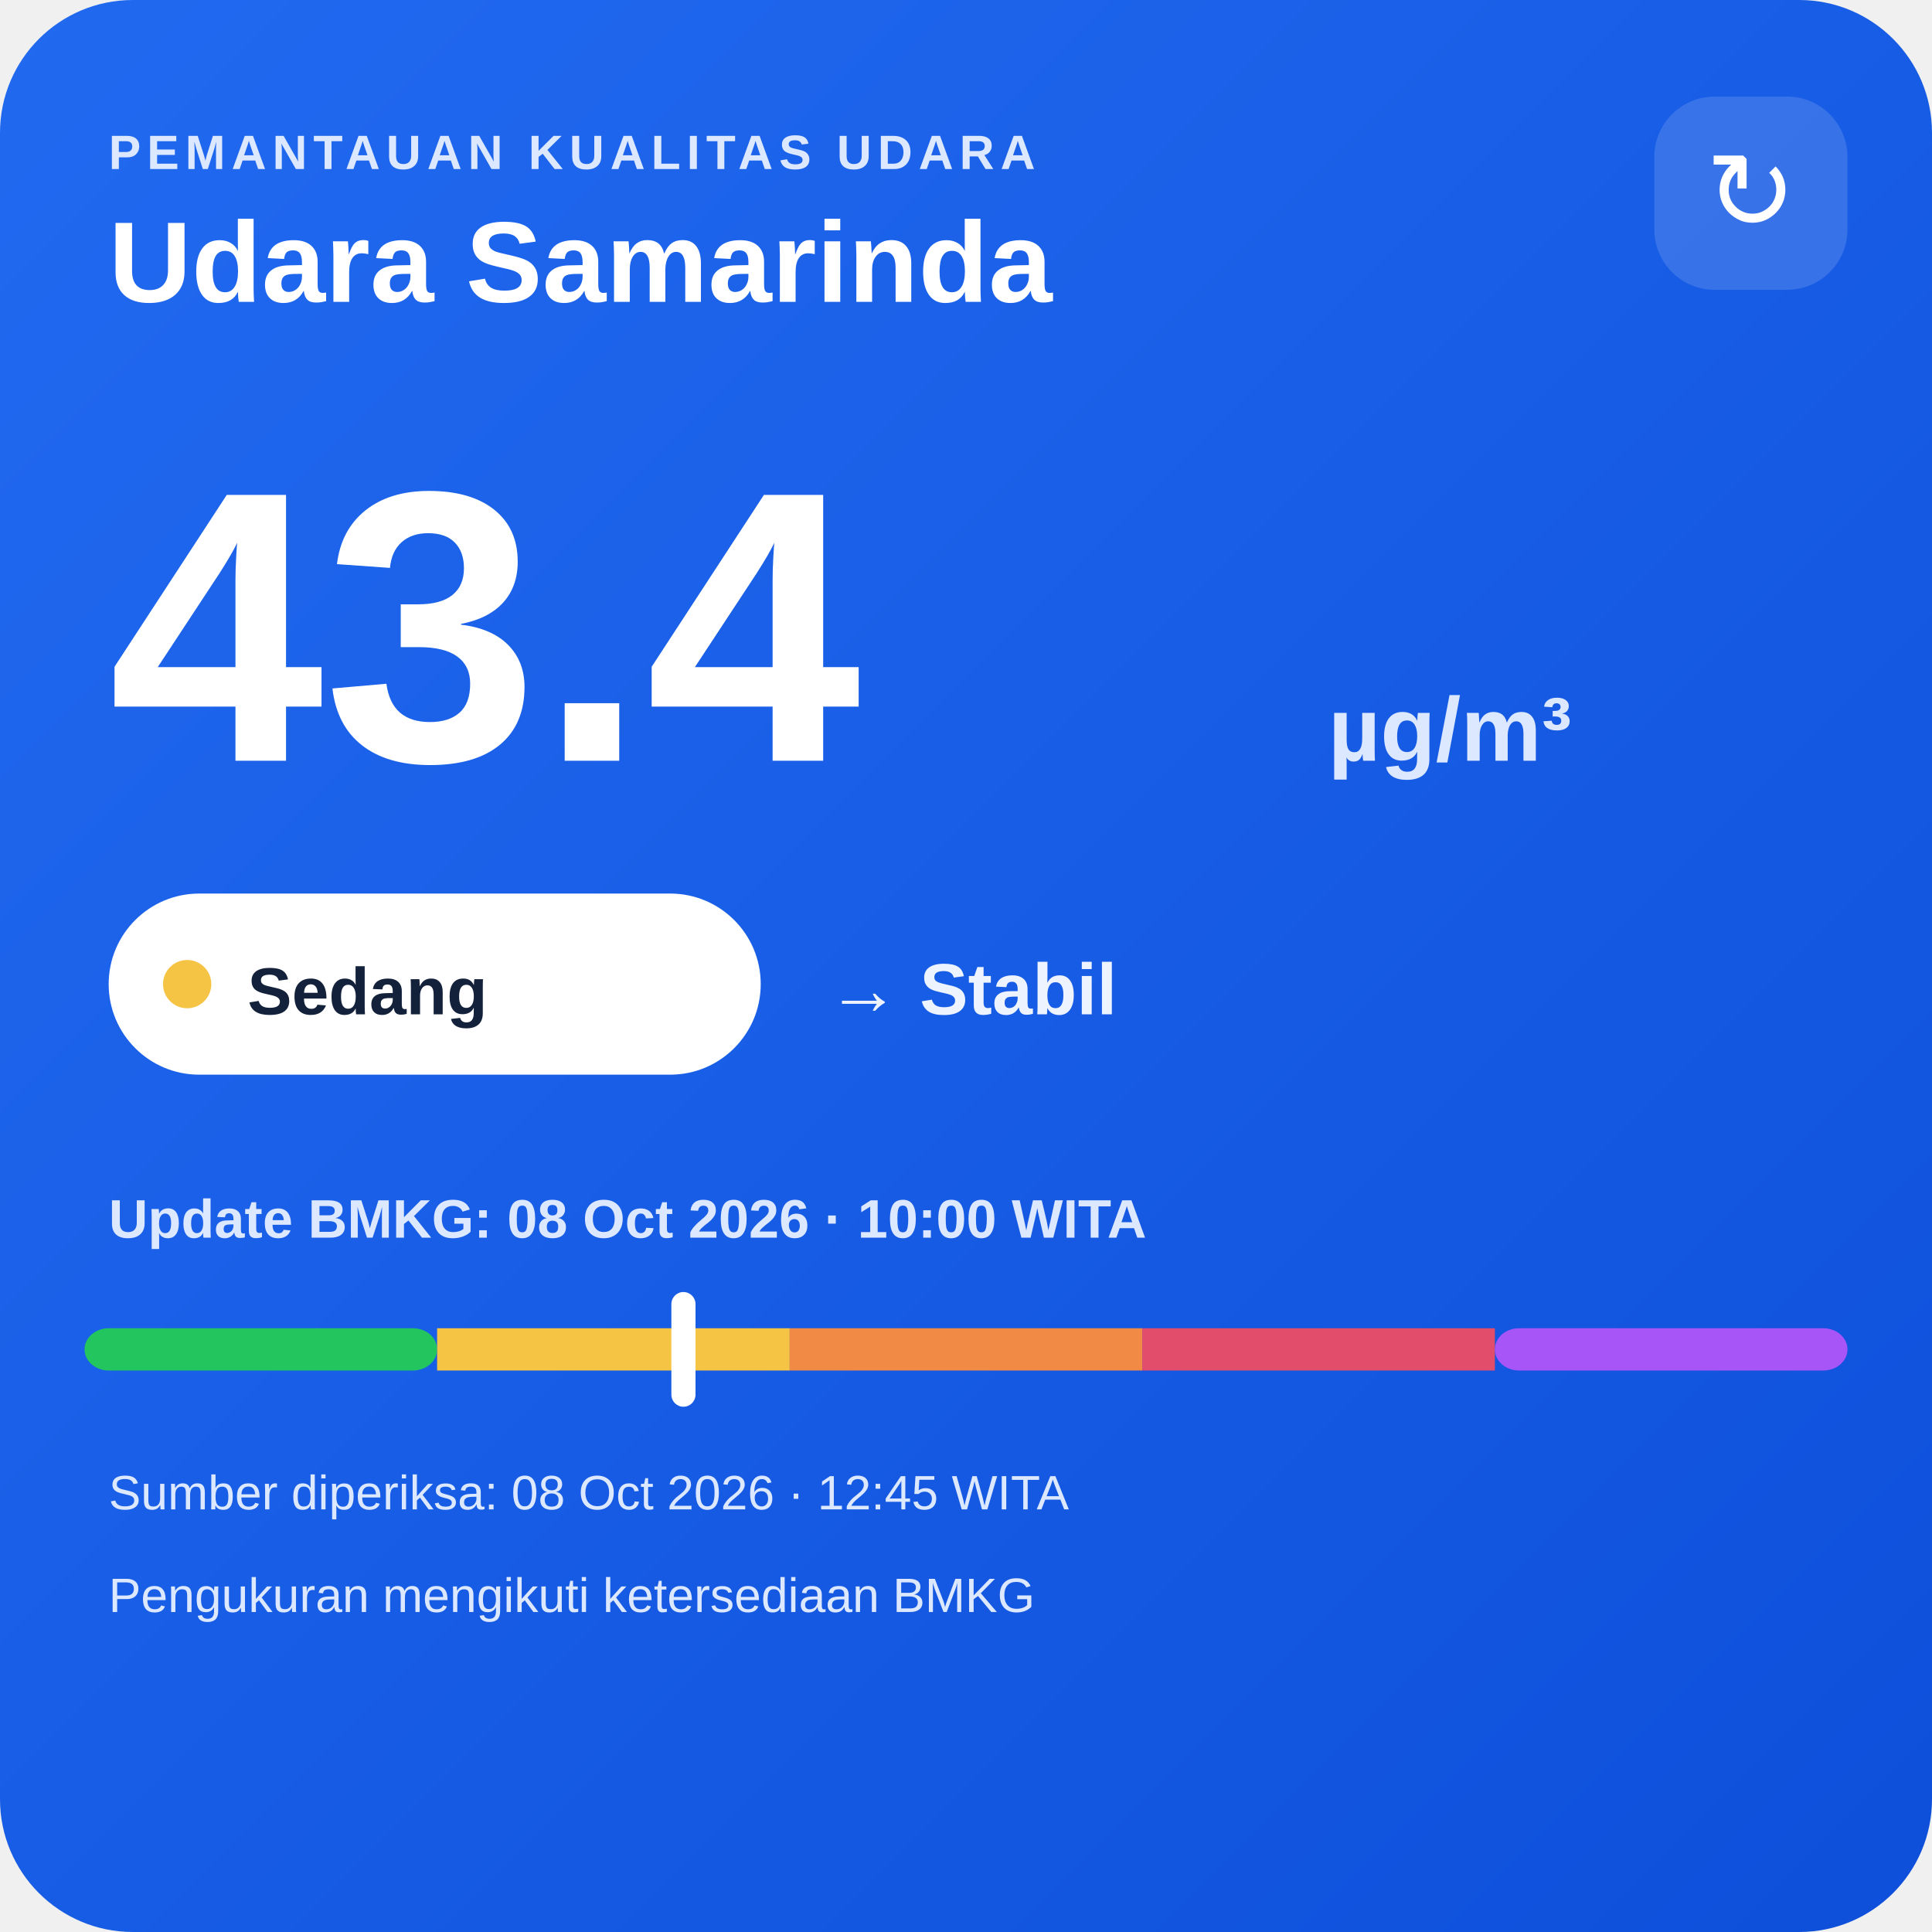
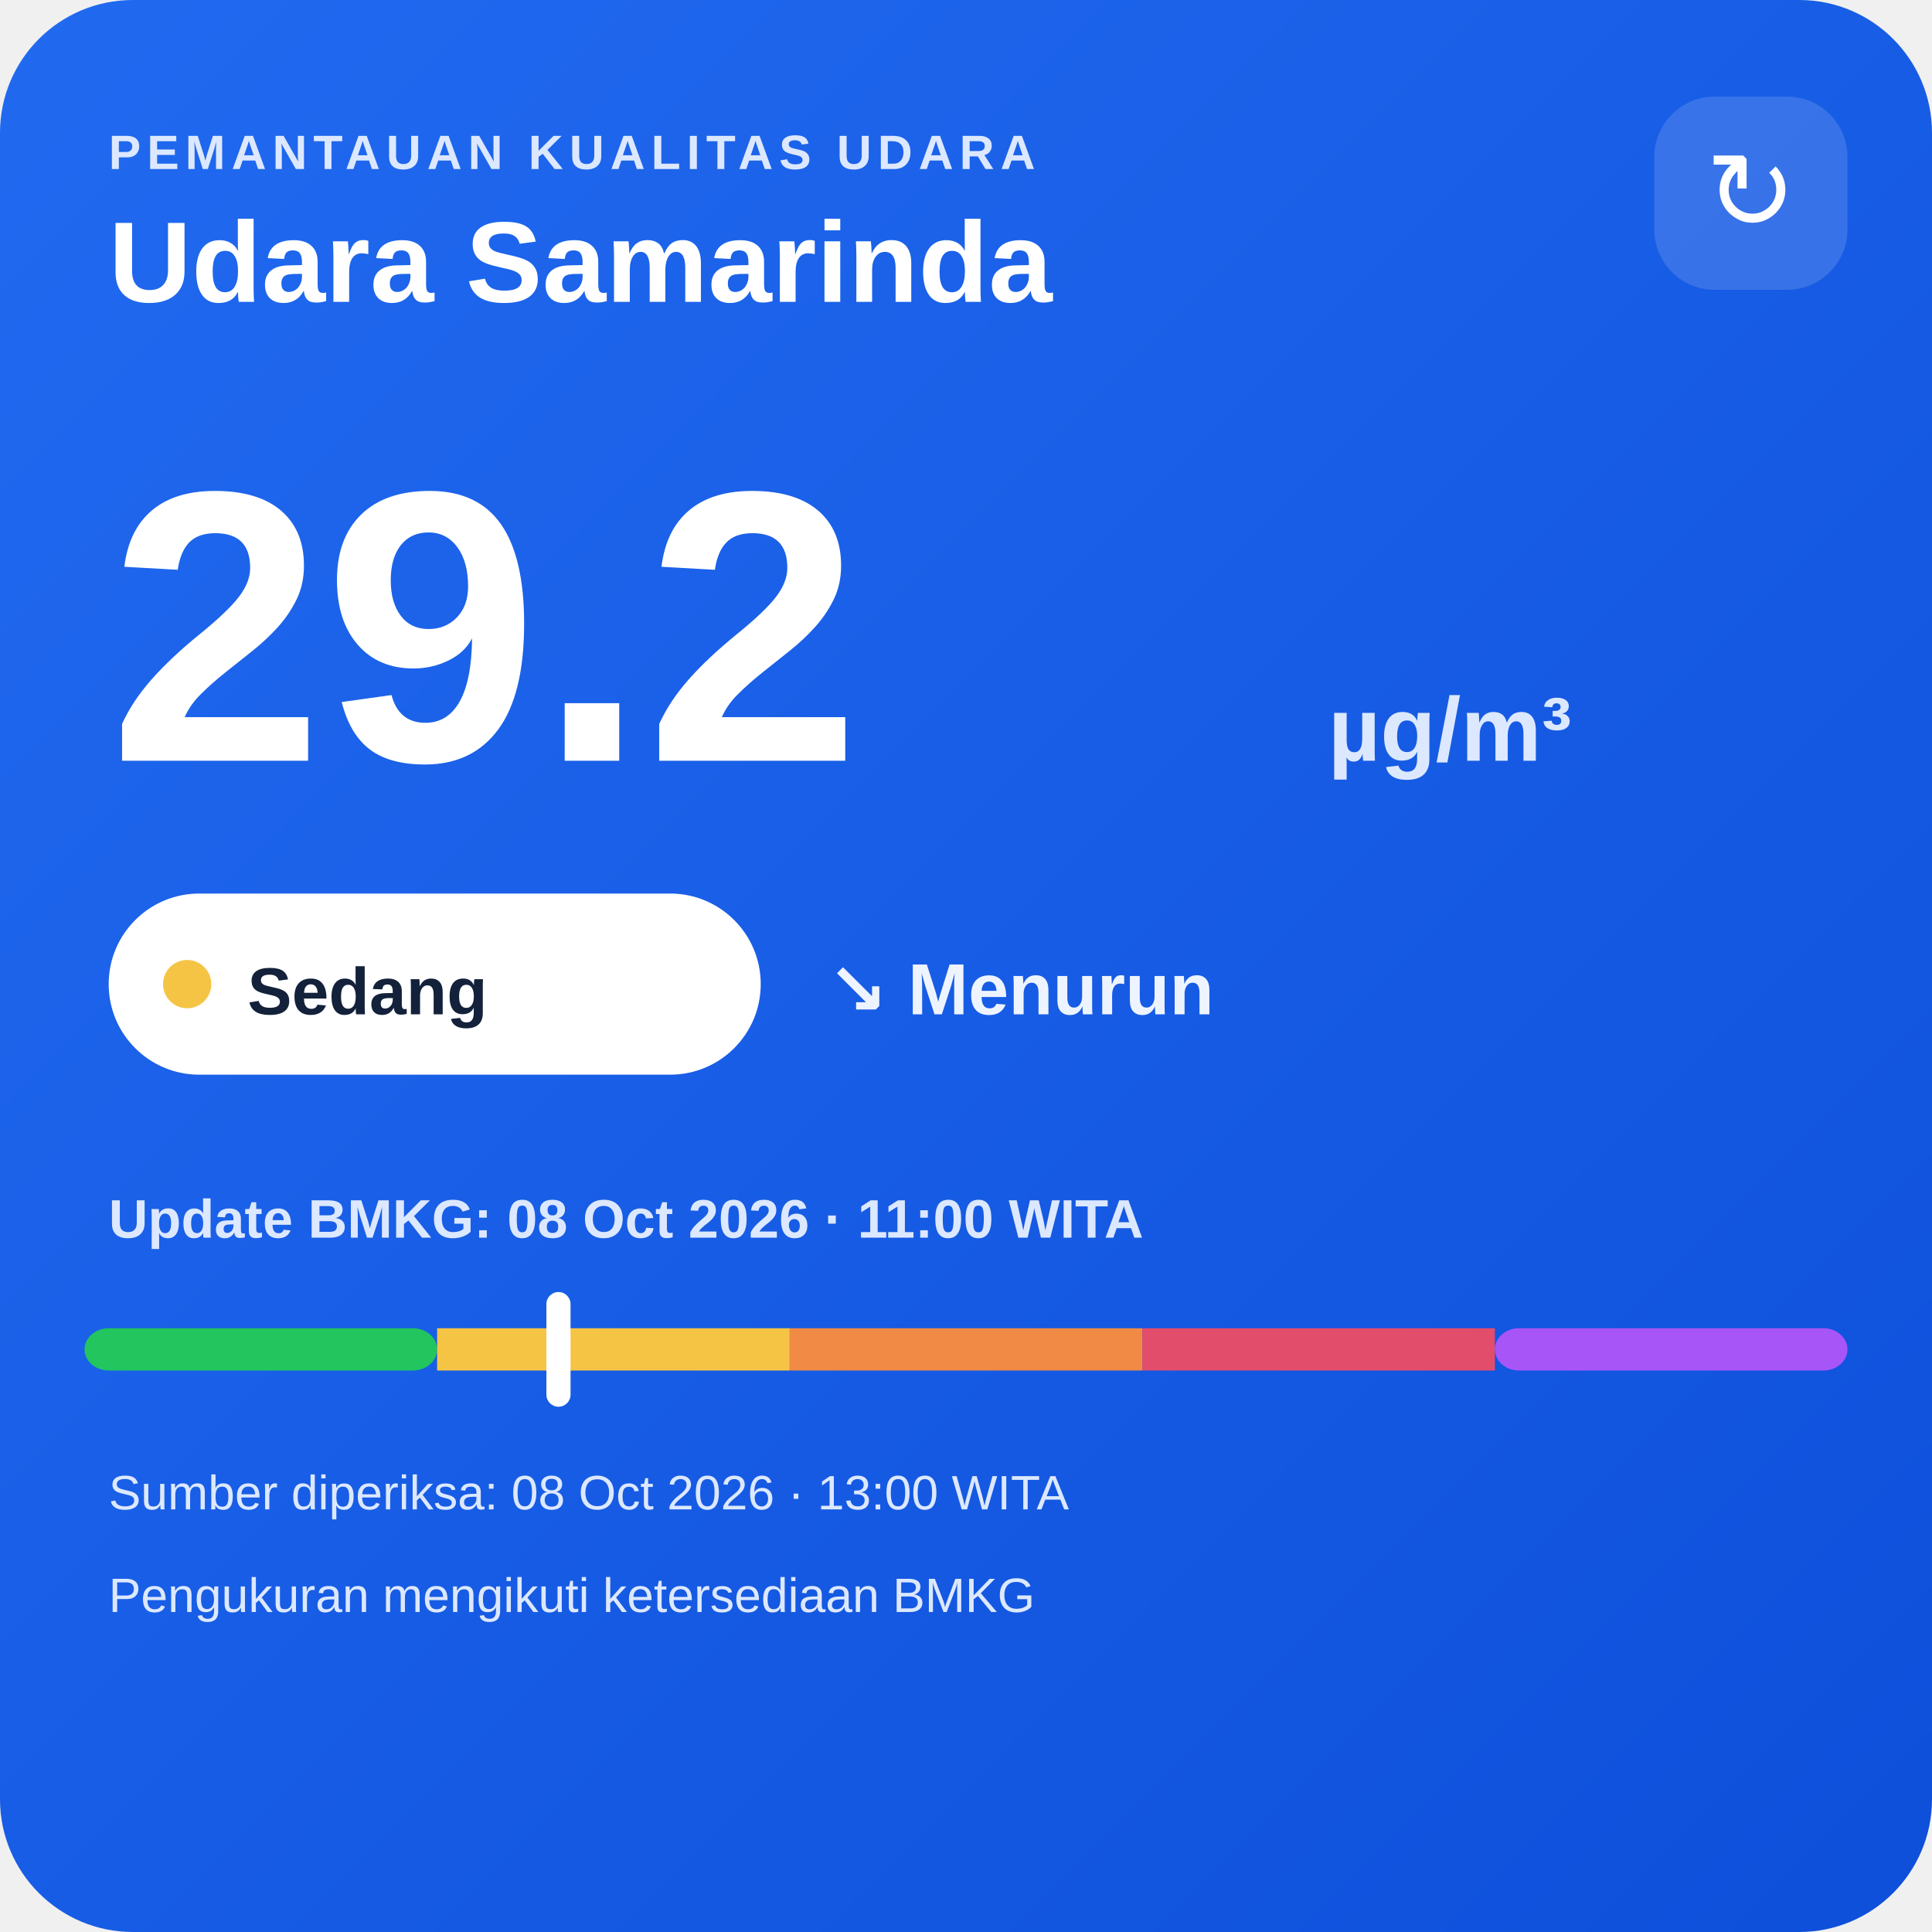
<svg xmlns="http://www.w3.org/2000/svg" width="320" height="320" viewBox="0 0 320 320">
  <defs>
    <linearGradient id="bg" x1="0" y1="0" x2="1" y2="1">
      <stop offset="0" stop-color="#216af0" />
      <stop offset="1" stop-color="#0e4fda" />
    </linearGradient>
  </defs>
  <rect width="320" height="320" rx="22" fill="url(#bg)" />
  <text x="18" y="28" fill="#dce8ff" font-family="Arial,sans-serif" font-size="8" font-weight="700" letter-spacing="1">PEMANTAUAN KUALITAS UDARA</text>
  <text x="18" y="50" fill="#ffffff" font-family="Arial,sans-serif" font-size="19" font-weight="700">Udara Samarinda</text>
  <rect x="274" y="16" width="32" height="32" rx="10" fill="#ffffff" fill-opacity=".14" />
  <text x="290" y="38" text-anchor="middle" fill="#ffffff" font-family="Arial,sans-serif" font-size="18">↻</text>
-   <text x="18" y="126" fill="#ffffff" font-family="Arial,sans-serif" font-size="64" font-weight="800">43.4</text>
+   <text x="18" y="126" fill="#ffffff" font-family="Arial,sans-serif" font-size="64" font-weight="800">29.2</text>
  <text x="220" y="126" fill="#dce8ff" font-family="Arial,sans-serif" font-size="15" font-weight="700">µg/m³</text>
  <rect x="18" y="148" width="108" height="30" rx="15" fill="#ffffff" />
  <circle cx="31" cy="163" r="4" fill="#f6c445" />
  <text x="41" y="168" fill="#13213a" font-family="Arial,sans-serif" font-size="11" font-weight="700">Sedang</text>
-   <text x="137" y="168" fill="#eef4ff" font-family="Arial,sans-serif" font-size="12" font-weight="700">→ Stabil</text>
-   <text x="18" y="205" fill="#dce8ff" font-family="Arial,sans-serif" font-size="9" font-weight="700">Update BMKG: 08 Oct 2026 · 10:00 WITA</text>
+   <text x="137" y="168" fill="#eef4ff" font-family="Arial,sans-serif" font-size="12" font-weight="700">↘ Menurun</text>
+   <text x="18" y="205" fill="#dce8ff" font-family="Arial,sans-serif" font-size="9" font-weight="700">Update BMKG: 08 Oct 2026 · 11:00 WITA</text>
  <rect x="14" y="220" width="58.4" height="7" rx="4" fill="#22c55e" />
  <rect x="72.4" y="220" width="58.4" height="7" fill="#f6c445" />
  <rect x="130.8" y="220" width="58.4" height="7" fill="#f08a45" />
  <rect x="189.2" y="220" width="58.4" height="7" fill="#e24d6b" />
  <rect x="247.6" y="220" width="58.4" height="7" rx="4" fill="#a855f7" />
-   <rect x="111.2" y="214" width="4" height="19" rx="2" fill="#ffffff" />
-   <text x="18" y="250" fill="#dce8ff" font-family="Arial,sans-serif" font-size="8">Sumber diperiksa: 08 Oct 2026 · 12:45 WITA</text>
+   <rect x="90.5" y="214" width="4" height="19" rx="2" fill="#ffffff" />
+   <text x="18" y="250" fill="#dce8ff" font-family="Arial,sans-serif" font-size="8">Sumber diperiksa: 08 Oct 2026 · 13:00 WITA</text>
  <text x="18" y="267" fill="#dce8ff" font-family="Arial,sans-serif" font-size="8">Pengukuran mengikuti ketersediaan BMKG</text>
</svg>
